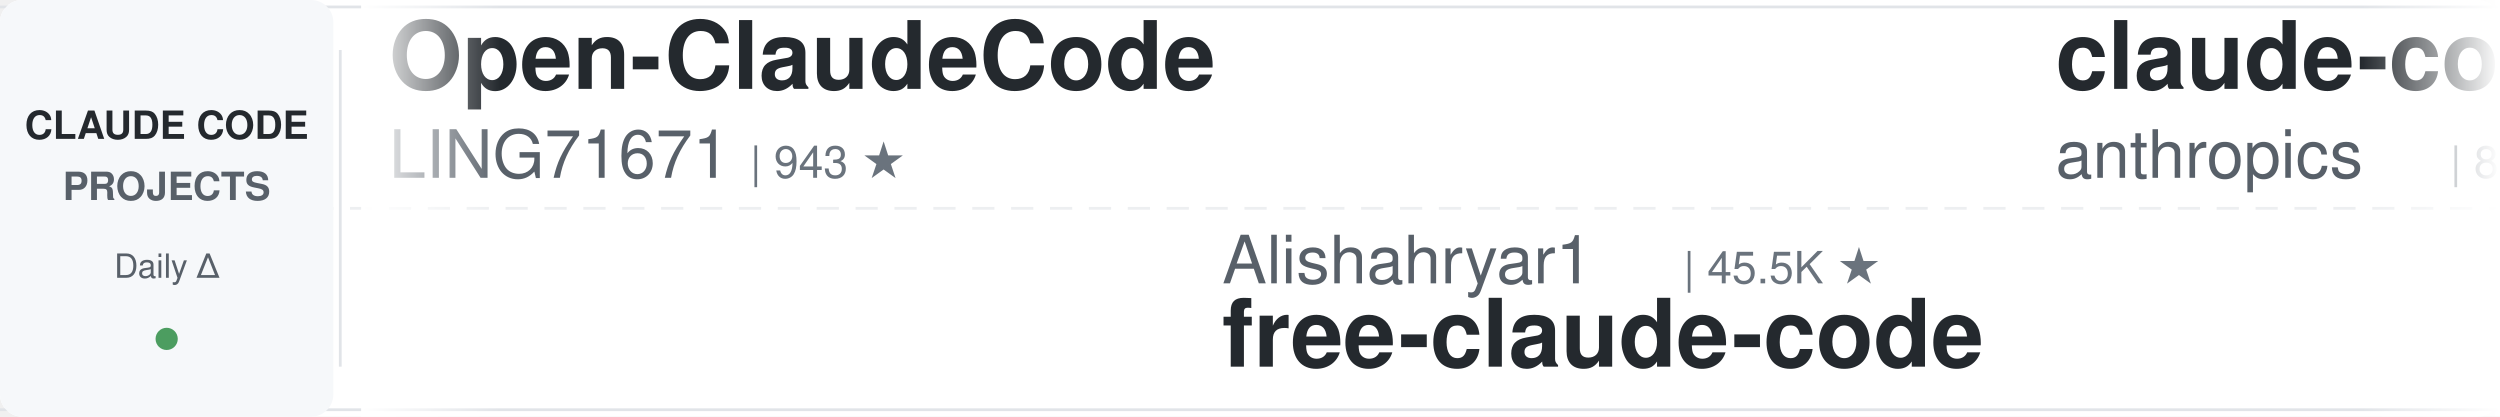
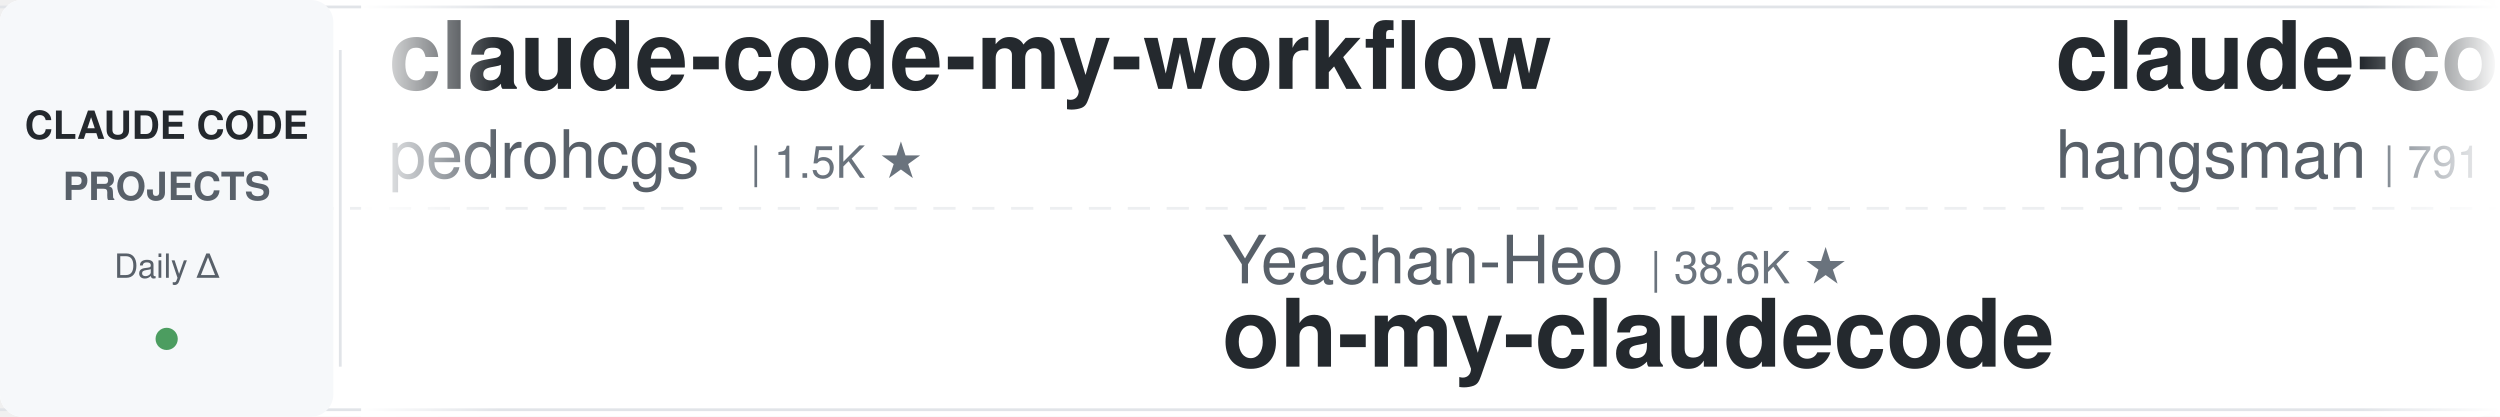
<svg xmlns="http://www.w3.org/2000/svg" width="900" height="150">
  <defs>
    <linearGradient id="leftFade" x1="0%" y1="0%" x2="100%" y2="0%">
      <stop offset="0%" style="stop-color:#ffffff;stop-opacity:1" />
      <stop offset="100%" style="stop-color:#ffffff;stop-opacity:0" />
    </linearGradient>
    <linearGradient id="rightFade" x1="0%" y1="0%" x2="100%" y2="0%">
      <stop offset="0%" style="stop-color:#ffffff;stop-opacity:0" />
      <stop offset="100%" style="stop-color:#ffffff;stop-opacity:1" />
    </linearGradient>
  </defs>
  <rect width="900" height="150" fill="#ffffff" rx="8" />
  <rect x="0" y="2" width="900" height="1" fill="#e1e4e8" />
  <rect x="0" y="147" width="900" height="1" fill="#e1e4e8" />
  <line x1="0" y1="75" x2="900" y2="75" stroke="#e1e4e8" stroke-width="1" stroke-dasharray="8 6" opacity="0.6" />
  <rect x="0" y="0" width="120" height="150" fill="#f6f8fa" rx="8" />
  <text x="60" y="50" font-family="-apple-system, BlinkMacSystemFont, 'Segoe UI', Helvetica, Arial, sans-serif" font-size="14" font-weight="600" fill="#24292e" text-anchor="middle">CLAUDE CODE</text>
  <text x="60" y="72" font-family="-apple-system, BlinkMacSystemFont, 'Segoe UI', Helvetica, Arial, sans-serif" font-size="14" font-weight="600" fill="#586069" text-anchor="middle">PROJECTS</text>
  <text x="60" y="100" font-family="-apple-system, BlinkMacSystemFont, 'Segoe UI', Helvetica, Arial, sans-serif" font-size="12" font-weight="500" fill="#586069" text-anchor="middle">Daily Δ</text>
  <circle cx="60" cy="122" r="4" fill="#22863a" opacity="0.8" />
  <rect x="122" y="18" width="1" height="114" fill="#e1e4e8" />
  <clipPath id="tickerClip">
    <rect x="130" y="0" width="770" height="150" />
  </clipPath>
  <g clip-path="url(#tickerClip)">
    <g id="tickerItems">
      <animateTransform attributeName="transform" attributeType="XML" type="translate" from="0 0" to="-3000 0" dur="54s" repeatCount="indefinite" />
      <g transform="translate(0, 0)">
-         <text x="140" y="32" font-family="-apple-system, BlinkMacSystemFont, 'Segoe UI', Helvetica, Arial, sans-serif" font-size="34" font-weight="600" fill="#24292e">Open-ClaudeCode</text>
-         <text x="140" y="64" font-family="-apple-system, BlinkMacSystemFont, 'Segoe UI', Helvetica, Arial, sans-serif" font-size="24" font-weight="400" fill="#586069">LING71671</text>
-         <text x="270" y="64" font-family="-apple-system, BlinkMacSystemFont, 'Segoe UI', Helvetica, Arial, sans-serif" font-size="16" font-weight="500" fill="#6a737d">| 943 ★</text>
+         <text x="140" y="32" font-family="-apple-system, BlinkMacSystemFont, 'Segoe UI', Helvetica, Arial, sans-serif" font-size="34" font-weight="600" fill="#24292e">claude-code-my-workflow</text>
+         <text x="140" y="64" font-family="-apple-system, BlinkMacSystemFont, 'Segoe UI', Helvetica, Arial, sans-serif" font-size="24" font-weight="400" fill="#586069">pedrohcgs</text>
+         <text x="270" y="64" font-family="-apple-system, BlinkMacSystemFont, 'Segoe UI', Helvetica, Arial, sans-serif" font-size="16" font-weight="500" fill="#6a737d">| 1.5K ★</text>
      </g>
      <g transform="translate(300, 0)">
-         <text x="140" y="102" font-family="-apple-system, BlinkMacSystemFont, 'Segoe UI', Helvetica, Arial, sans-serif" font-size="24" font-weight="400" fill="#586069">Alishahryar1</text>
-         <text x="306" y="102" font-family="-apple-system, BlinkMacSystemFont, 'Segoe UI', Helvetica, Arial, sans-serif" font-size="16" font-weight="500" fill="#6a737d">| 45.5K ★</text>
-         <text x="140" y="132" font-family="-apple-system, BlinkMacSystemFont, 'Segoe UI', Helvetica, Arial, sans-serif" font-size="34" font-weight="600" fill="#24292e">free-claude-code</text>
+         <text x="140" y="102" font-family="-apple-system, BlinkMacSystemFont, 'Segoe UI', Helvetica, Arial, sans-serif" font-size="24" font-weight="400" fill="#586069">Yeachan-Heo</text>
+         <text x="294" y="102" font-family="-apple-system, BlinkMacSystemFont, 'Segoe UI', Helvetica, Arial, sans-serif" font-size="16" font-weight="500" fill="#6a737d">| 38.6K ★</text>
+         <text x="140" y="132" font-family="-apple-system, BlinkMacSystemFont, 'Segoe UI', Helvetica, Arial, sans-serif" font-size="34" font-weight="600" fill="#24292e">oh-my-claudecode</text>
      </g>
      <g transform="translate(600, 0)">
+         <text x="140" y="32" font-family="-apple-system, BlinkMacSystemFont, 'Segoe UI', Helvetica, Arial, sans-serif" font-size="34" font-weight="600" fill="#24292e">claude-code-source</text>
+         <text x="140" y="64" font-family="-apple-system, BlinkMacSystemFont, 'Segoe UI', Helvetica, Arial, sans-serif" font-size="24" font-weight="400" fill="#586069">hangsman</text>
+         <text x="258" y="64" font-family="-apple-system, BlinkMacSystemFont, 'Segoe UI', Helvetica, Arial, sans-serif" font-size="16" font-weight="500" fill="#6a737d">| 791 ★</text>
+       </g>
+       <g transform="translate(900, 0)">
+         <text x="140" y="102" font-family="-apple-system, BlinkMacSystemFont, 'Segoe UI', Helvetica, Arial, sans-serif" font-size="24" font-weight="400" fill="#586069">SeemSeam</text>
+         <text x="258" y="102" font-family="-apple-system, BlinkMacSystemFont, 'Segoe UI', Helvetica, Arial, sans-serif" font-size="16" font-weight="500" fill="#6a737d">| 3.4K ★</text>
+         <text x="140" y="132" font-family="-apple-system, BlinkMacSystemFont, 'Segoe UI', Helvetica, Arial, sans-serif" font-size="34" font-weight="600" fill="#24292e">claude_codex_bridge</text>
+       </g>
+       <g transform="translate(1200, 0)">
+         <text x="140" y="32" font-family="-apple-system, BlinkMacSystemFont, 'Segoe UI', Helvetica, Arial, sans-serif" font-size="34" font-weight="600" fill="#24292e">ralph-claude-code</text>
+         <text x="140" y="64" font-family="-apple-system, BlinkMacSystemFont, 'Segoe UI', Helvetica, Arial, sans-serif" font-size="24" font-weight="400" fill="#586069">frankbria</text>
+         <text x="270" y="64" font-family="-apple-system, BlinkMacSystemFont, 'Segoe UI', Helvetica, Arial, sans-serif" font-size="16" font-weight="500" fill="#6a737d">| 9.6K ★</text>
+       </g>
+       <g transform="translate(1500, 0)">
+         <text x="140" y="102" font-family="-apple-system, BlinkMacSystemFont, 'Segoe UI', Helvetica, Arial, sans-serif" font-size="24" font-weight="400" fill="#586069">asgeirtj</text>
+         <text x="258" y="102" font-family="-apple-system, BlinkMacSystemFont, 'Segoe UI', Helvetica, Arial, sans-serif" font-size="16" font-weight="500" fill="#6a737d">| 63.0K ★</text>
+         <text x="140" y="132" font-family="-apple-system, BlinkMacSystemFont, 'Segoe UI', Helvetica, Arial, sans-serif" font-size="34" font-weight="600" fill="#24292e">system_prompts_leaks</text>
+       </g>
+       <g transform="translate(1800, 0)">
+         <text x="140" y="32" font-family="-apple-system, BlinkMacSystemFont, 'Segoe UI', Helvetica, Arial, sans-serif" font-size="34" font-weight="600" fill="#24292e">everything-claude-code</text>
+         <text x="140" y="64" font-family="-apple-system, BlinkMacSystemFont, 'Segoe UI', Helvetica, Arial, sans-serif" font-size="24" font-weight="400" fill="#586069">WorldFlowAI</text>
+         <text x="294" y="64" font-family="-apple-system, BlinkMacSystemFont, 'Segoe UI', Helvetica, Arial, sans-serif" font-size="16" font-weight="500" fill="#6a737d">| 1.3K ★</text>
+       </g>
+       <g transform="translate(2100, 0)">
+         <text x="140" y="102" font-family="-apple-system, BlinkMacSystemFont, 'Segoe UI', Helvetica, Arial, sans-serif" font-size="24" font-weight="400" fill="#586069">Cranot</text>
+         <text x="234" y="102" font-family="-apple-system, BlinkMacSystemFont, 'Segoe UI', Helvetica, Arial, sans-serif" font-size="16" font-weight="500" fill="#6a737d">| 2.9K ★</text>
+         <text x="140" y="132" font-family="-apple-system, BlinkMacSystemFont, 'Segoe UI', Helvetica, Arial, sans-serif" font-size="34" font-weight="600" fill="#24292e">claude-code-guide</text>
+       </g>
+       <g transform="translate(2400, 0)">
        <text x="140" y="32" font-family="-apple-system, BlinkMacSystemFont, 'Segoe UI', Helvetica, Arial, sans-serif" font-size="34" font-weight="600" fill="#24292e">claude-code-action</text>
        <text x="140" y="64" font-family="-apple-system, BlinkMacSystemFont, 'Segoe UI', Helvetica, Arial, sans-serif" font-size="24" font-weight="400" fill="#586069">anthropics</text>
        <text x="282" y="64" font-family="-apple-system, BlinkMacSystemFont, 'Segoe UI', Helvetica, Arial, sans-serif" font-size="16" font-weight="500" fill="#6a737d">| 8.6K ★</text>
      </g>
-       <g transform="translate(900, 0)">
-         <text x="140" y="102" font-family="-apple-system, BlinkMacSystemFont, 'Segoe UI', Helvetica, Arial, sans-serif" font-size="24" font-weight="400" fill="#586069">musistudio</text>
-         <text x="282" y="102" font-family="-apple-system, BlinkMacSystemFont, 'Segoe UI', Helvetica, Arial, sans-serif" font-size="16" font-weight="500" fill="#6a737d">| 36.7K ★</text>
-         <text x="140" y="132" font-family="-apple-system, BlinkMacSystemFont, 'Segoe UI', Helvetica, Arial, sans-serif" font-size="34" font-weight="600" fill="#24292e">claude-code-router</text>
-       </g>
-       <g transform="translate(1200, 0)">
-         <text x="140" y="32" font-family="-apple-system, BlinkMacSystemFont, 'Segoe UI', Helvetica, Arial, sans-serif" font-size="34" font-weight="600" fill="#24292e">claude-code-showcase</text>
-         <text x="140" y="64" font-family="-apple-system, BlinkMacSystemFont, 'Segoe UI', Helvetica, Arial, sans-serif" font-size="24" font-weight="400" fill="#586069">ChrisWiles</text>
-         <text x="282" y="64" font-family="-apple-system, BlinkMacSystemFont, 'Segoe UI', Helvetica, Arial, sans-serif" font-size="16" font-weight="500" fill="#6a737d">| 6.0K ★</text>
-       </g>
-       <g transform="translate(1500, 0)">
-         <text x="140" y="102" font-family="-apple-system, BlinkMacSystemFont, 'Segoe UI', Helvetica, Arial, sans-serif" font-size="24" font-weight="400" fill="#586069">affaan-m</text>
-         <text x="258" y="102" font-family="-apple-system, BlinkMacSystemFont, 'Segoe UI', Helvetica, Arial, sans-serif" font-size="16" font-weight="500" fill="#6a737d">| 240.2K ★</text>
-         <text x="140" y="132" font-family="-apple-system, BlinkMacSystemFont, 'Segoe UI', Helvetica, Arial, sans-serif" font-size="34" font-weight="600" fill="#24292e">ECC</text>
-       </g>
-       <g transform="translate(1800, 0)">
-         <text x="140" y="32" font-family="-apple-system, BlinkMacSystemFont, 'Segoe UI', Helvetica, Arial, sans-serif" font-size="34" font-weight="600" fill="#24292e">claude-code-system-promp...</text>
-         <text x="140" y="64" font-family="-apple-system, BlinkMacSystemFont, 'Segoe UI', Helvetica, Arial, sans-serif" font-size="24" font-weight="400" fill="#586069">Piebald-AI</text>
-         <text x="282" y="64" font-family="-apple-system, BlinkMacSystemFont, 'Segoe UI', Helvetica, Arial, sans-serif" font-size="16" font-weight="500" fill="#6a737d">| 12.3K ★</text>
-       </g>
-       <g transform="translate(2100, 0)">
-         <text x="140" y="102" font-family="-apple-system, BlinkMacSystemFont, 'Segoe UI', Helvetica, Arial, sans-serif" font-size="24" font-weight="400" fill="#586069">ponponon</text>
-         <text x="258" y="102" font-family="-apple-system, BlinkMacSystemFont, 'Segoe UI', Helvetica, Arial, sans-serif" font-size="16" font-weight="500" fill="#6a737d">| 2.3K ★</text>
-         <text x="140" y="132" font-family="-apple-system, BlinkMacSystemFont, 'Segoe UI', Helvetica, Arial, sans-serif" font-size="34" font-weight="600" fill="#24292e">claude_code_src</text>
-       </g>
-       <g transform="translate(2400, 0)">
-         <text x="140" y="32" font-family="-apple-system, BlinkMacSystemFont, 'Segoe UI', Helvetica, Arial, sans-serif" font-size="34" font-weight="600" fill="#24292e">Claude-Code-Source-Study</text>
-         <text x="140" y="64" font-family="-apple-system, BlinkMacSystemFont, 'Segoe UI', Helvetica, Arial, sans-serif" font-size="24" font-weight="400" fill="#586069">luyao618</text>
-         <text x="258" y="64" font-family="-apple-system, BlinkMacSystemFont, 'Segoe UI', Helvetica, Arial, sans-serif" font-size="16" font-weight="500" fill="#6a737d">| 1.7K ★</text>
-       </g>
      <g transform="translate(2700, 0)">
-         <text x="140" y="102" font-family="-apple-system, BlinkMacSystemFont, 'Segoe UI', Helvetica, Arial, sans-serif" font-size="24" font-weight="400" fill="#586069">Cranot</text>
-         <text x="234" y="102" font-family="-apple-system, BlinkMacSystemFont, 'Segoe UI', Helvetica, Arial, sans-serif" font-size="16" font-weight="500" fill="#6a737d">| 2.9K ★</text>
-         <text x="140" y="132" font-family="-apple-system, BlinkMacSystemFont, 'Segoe UI', Helvetica, Arial, sans-serif" font-size="34" font-weight="600" fill="#24292e">claude-code-guide</text>
+         <text x="140" y="102" font-family="-apple-system, BlinkMacSystemFont, 'Segoe UI', Helvetica, Arial, sans-serif" font-size="24" font-weight="400" fill="#586069">Chachamaru127</text>
+         <text x="318" y="102" font-family="-apple-system, BlinkMacSystemFont, 'Segoe UI', Helvetica, Arial, sans-serif" font-size="16" font-weight="500" fill="#6a737d">| 3.1K ★</text>
+         <text x="140" y="132" font-family="-apple-system, BlinkMacSystemFont, 'Segoe UI', Helvetica, Arial, sans-serif" font-size="34" font-weight="600" fill="#24292e">claude-code-harness</text>
      </g>
      <g transform="translate(3000, 0)">
-         <text x="140" y="32" font-family="-apple-system, BlinkMacSystemFont, 'Segoe UI', Helvetica, Arial, sans-serif" font-size="34" font-weight="600" fill="#24292e">Open-ClaudeCode</text>
-         <text x="140" y="64" font-family="-apple-system, BlinkMacSystemFont, 'Segoe UI', Helvetica, Arial, sans-serif" font-size="24" font-weight="400" fill="#586069">LING71671</text>
-         <text x="270" y="64" font-family="-apple-system, BlinkMacSystemFont, 'Segoe UI', Helvetica, Arial, sans-serif" font-size="16" font-weight="500" fill="#6a737d">| 943 ★</text>
+         <text x="140" y="32" font-family="-apple-system, BlinkMacSystemFont, 'Segoe UI', Helvetica, Arial, sans-serif" font-size="34" font-weight="600" fill="#24292e">claude-code-my-workflow</text>
+         <text x="140" y="64" font-family="-apple-system, BlinkMacSystemFont, 'Segoe UI', Helvetica, Arial, sans-serif" font-size="24" font-weight="400" fill="#586069">pedrohcgs</text>
+         <text x="270" y="64" font-family="-apple-system, BlinkMacSystemFont, 'Segoe UI', Helvetica, Arial, sans-serif" font-size="16" font-weight="500" fill="#6a737d">| 1.5K ★</text>
      </g>
      <g transform="translate(3300, 0)">
-         <text x="140" y="102" font-family="-apple-system, BlinkMacSystemFont, 'Segoe UI', Helvetica, Arial, sans-serif" font-size="24" font-weight="400" fill="#586069">Alishahryar1</text>
-         <text x="306" y="102" font-family="-apple-system, BlinkMacSystemFont, 'Segoe UI', Helvetica, Arial, sans-serif" font-size="16" font-weight="500" fill="#6a737d">| 45.5K ★</text>
-         <text x="140" y="132" font-family="-apple-system, BlinkMacSystemFont, 'Segoe UI', Helvetica, Arial, sans-serif" font-size="34" font-weight="600" fill="#24292e">free-claude-code</text>
+         <text x="140" y="102" font-family="-apple-system, BlinkMacSystemFont, 'Segoe UI', Helvetica, Arial, sans-serif" font-size="24" font-weight="400" fill="#586069">Yeachan-Heo</text>
+         <text x="294" y="102" font-family="-apple-system, BlinkMacSystemFont, 'Segoe UI', Helvetica, Arial, sans-serif" font-size="16" font-weight="500" fill="#6a737d">| 38.6K ★</text>
+         <text x="140" y="132" font-family="-apple-system, BlinkMacSystemFont, 'Segoe UI', Helvetica, Arial, sans-serif" font-size="34" font-weight="600" fill="#24292e">oh-my-claudecode</text>
      </g>
      <g transform="translate(3600, 0)">
-         <text x="140" y="32" font-family="-apple-system, BlinkMacSystemFont, 'Segoe UI', Helvetica, Arial, sans-serif" font-size="34" font-weight="600" fill="#24292e">claude-code-action</text>
-         <text x="140" y="64" font-family="-apple-system, BlinkMacSystemFont, 'Segoe UI', Helvetica, Arial, sans-serif" font-size="24" font-weight="400" fill="#586069">anthropics</text>
-         <text x="282" y="64" font-family="-apple-system, BlinkMacSystemFont, 'Segoe UI', Helvetica, Arial, sans-serif" font-size="16" font-weight="500" fill="#6a737d">| 8.6K ★</text>
+         <text x="140" y="32" font-family="-apple-system, BlinkMacSystemFont, 'Segoe UI', Helvetica, Arial, sans-serif" font-size="34" font-weight="600" fill="#24292e">claude-code-source</text>
+         <text x="140" y="64" font-family="-apple-system, BlinkMacSystemFont, 'Segoe UI', Helvetica, Arial, sans-serif" font-size="24" font-weight="400" fill="#586069">hangsman</text>
+         <text x="258" y="64" font-family="-apple-system, BlinkMacSystemFont, 'Segoe UI', Helvetica, Arial, sans-serif" font-size="16" font-weight="500" fill="#6a737d">| 791 ★</text>
      </g>
      <g transform="translate(3900, 0)">
-         <text x="140" y="102" font-family="-apple-system, BlinkMacSystemFont, 'Segoe UI', Helvetica, Arial, sans-serif" font-size="24" font-weight="400" fill="#586069">musistudio</text>
-         <text x="282" y="102" font-family="-apple-system, BlinkMacSystemFont, 'Segoe UI', Helvetica, Arial, sans-serif" font-size="16" font-weight="500" fill="#6a737d">| 36.7K ★</text>
-         <text x="140" y="132" font-family="-apple-system, BlinkMacSystemFont, 'Segoe UI', Helvetica, Arial, sans-serif" font-size="34" font-weight="600" fill="#24292e">claude-code-router</text>
+         <text x="140" y="102" font-family="-apple-system, BlinkMacSystemFont, 'Segoe UI', Helvetica, Arial, sans-serif" font-size="24" font-weight="400" fill="#586069">SeemSeam</text>
+         <text x="258" y="102" font-family="-apple-system, BlinkMacSystemFont, 'Segoe UI', Helvetica, Arial, sans-serif" font-size="16" font-weight="500" fill="#6a737d">| 3.4K ★</text>
+         <text x="140" y="132" font-family="-apple-system, BlinkMacSystemFont, 'Segoe UI', Helvetica, Arial, sans-serif" font-size="34" font-weight="600" fill="#24292e">claude_codex_bridge</text>
      </g>
    </g>
  </g>
  <rect x="130" y="0" width="50" height="150" fill="url(#leftFade)" />
  <rect x="850" y="0" width="50" height="150" fill="url(#rightFade)" />
</svg>
